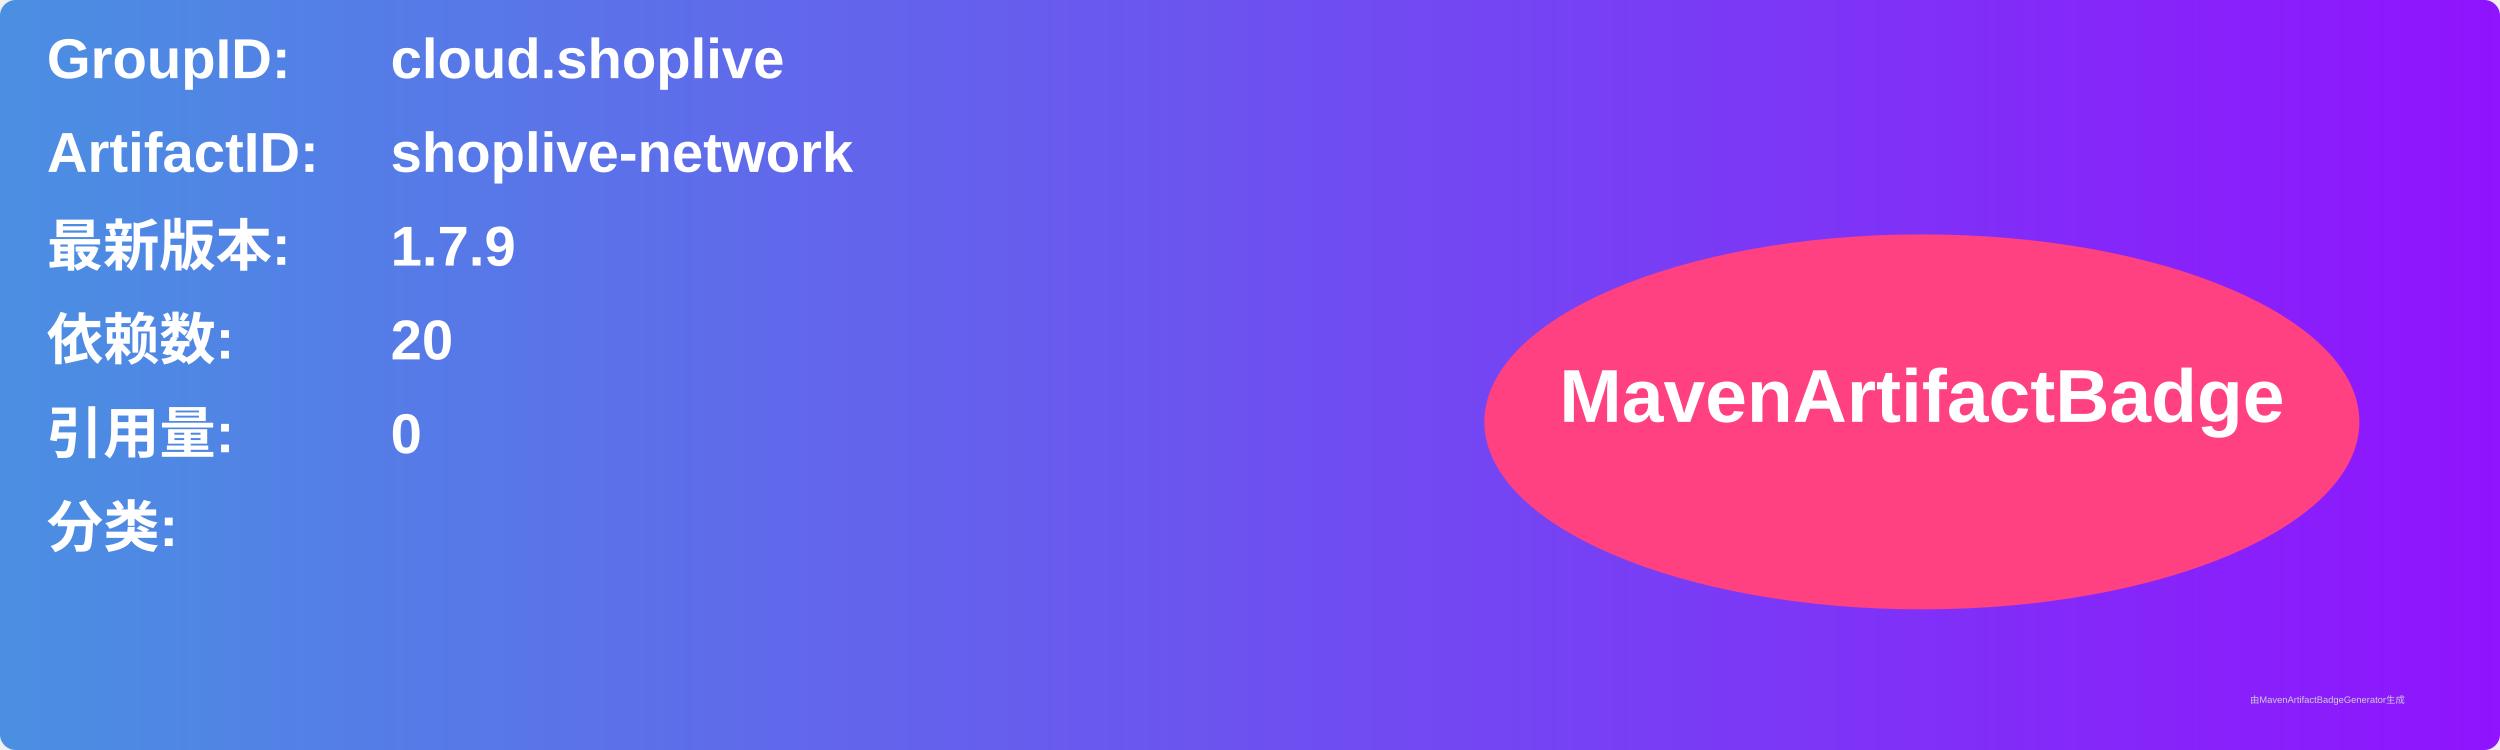
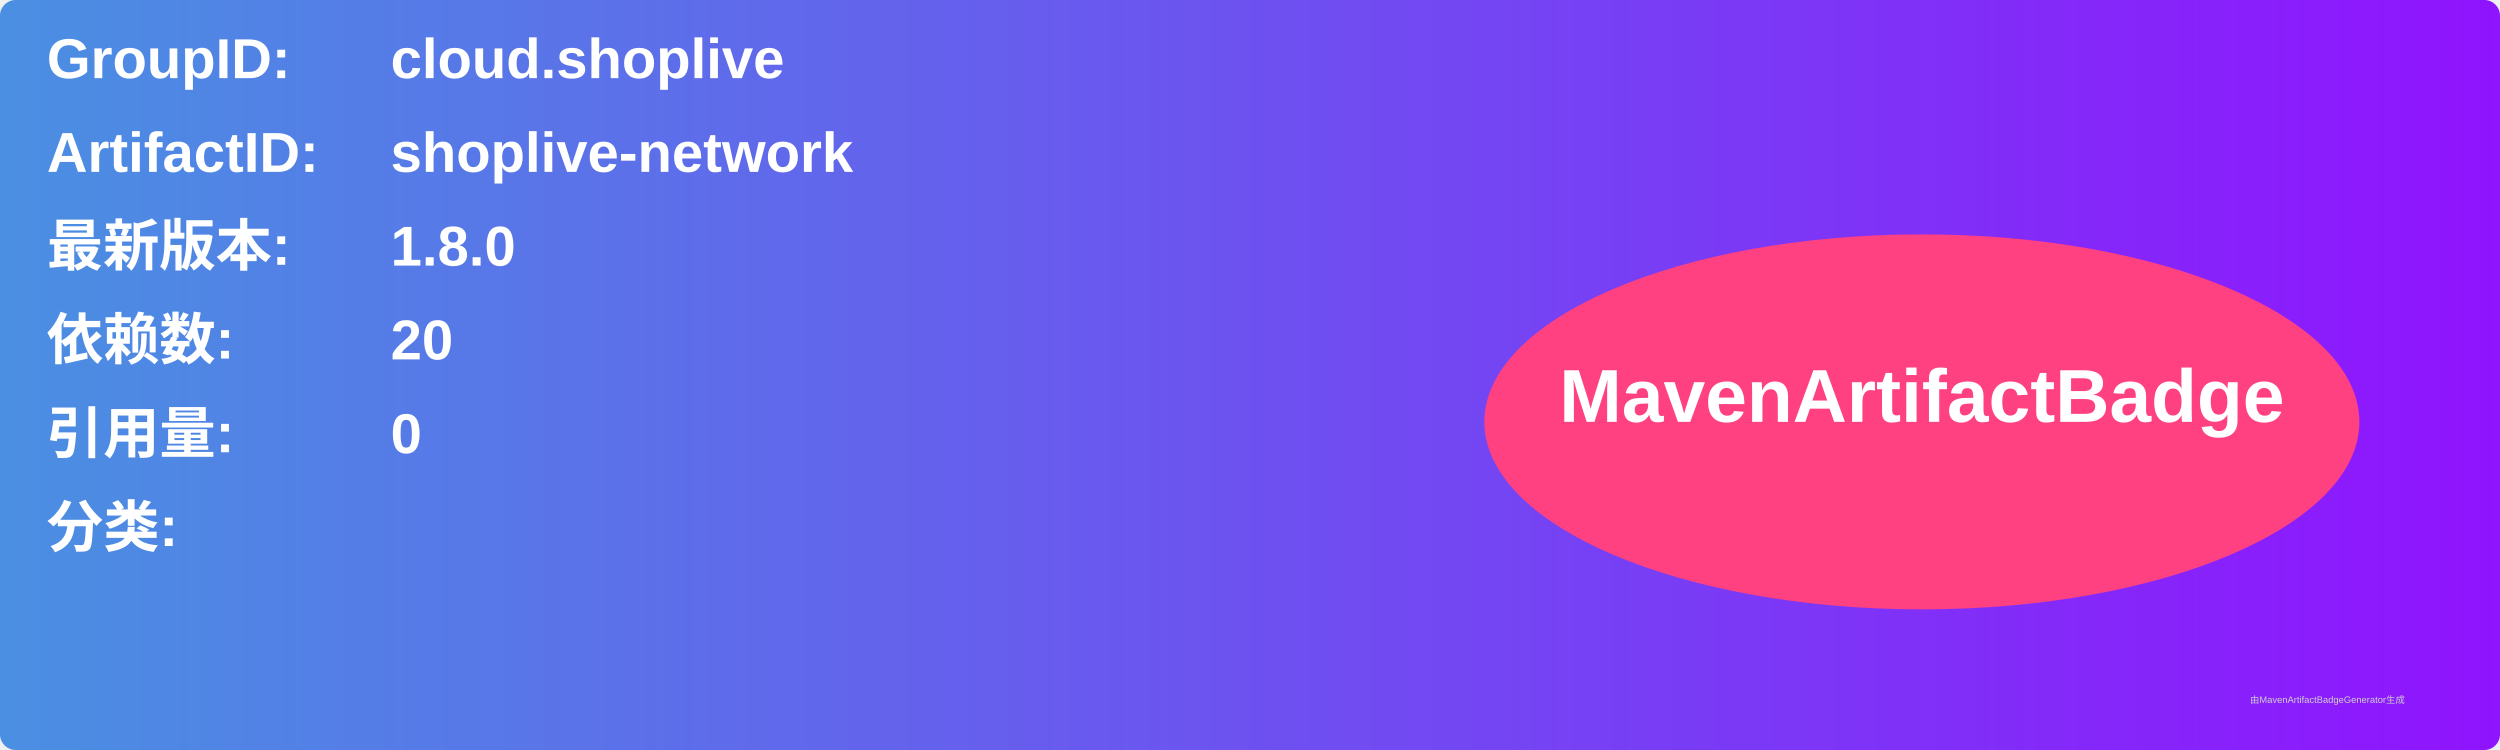
<svg xmlns="http://www.w3.org/2000/svg" width="800" height="240" viewBox="0 0 800 240">
  <linearGradient id="grad" x1="0%" y1="0%" x2="100%" y2="0%">
    <stop offset="0%" stop-color="#4a90e2" />
    <stop offset="100%" stop-color="#9013fe" />
  </linearGradient>
  <rect width="100%" height="100%" rx="5" ry="5" fill="url(#grad)" />
  <g transform="translate(15, 15)">
    <text x="0" y="10" font-family="Arial" font-size="18" fill="white" font-weight="bold" width="260">GroupID:</text>
    <text x="110" y="10" font-family="Arial" font-size="18" fill="white" font-weight="bold" width="460">cloud.shoplive</text>
    <text x="0" y="40" font-family="Arial" font-size="18" fill="white" font-weight="bold" width="260">ArtifactID:</text>
    <text x="110" y="40" font-family="Arial" font-size="18" fill="white" font-weight="bold" width="460">shoplive-network</text>
    <text x="0" y="70" font-family="Arial" font-size="18" fill="white" font-weight="bold">最新版本:</text>
    <text x="110" y="70" font-family="Arial" font-size="18" fill="white" font-weight="bold">
-       <tspan font-weight="bold">1.7.9</tspan>
+       <tspan font-weight="bold">1.8.0</tspan>
    </text>
    <text x="0" y="100" font-family="Arial" font-size="18" fill="white" font-weight="bold">依赖数: </text>
    <text x="110" y="100" font-family="Arial" font-size="18" fill="white">
      <tspan font-weight="bold">20</tspan>
    </text>
    <text x="0" y="130" font-family="Arial" font-size="18" fill="white" font-weight="bold">引用量: </text>
    <text x="110" y="130" font-family="Arial" font-size="18" fill="white">
      <tspan font-weight="bold">0</tspan>
    </text>
    <text x="0" y="160" font-family="Arial" font-size="18" fill="white" font-weight="bold">分类:</text>
    <text x="10" y="190" font-family="Arial" font-size="10" fill="white">
      <tspan font-weight="bold" />
    </text>
    <ellipse cx="600" cy="120" rx="140" ry="60" fill="#ff4081" />
    <text x="600" y="120" text-anchor="middle" font-family="Arial" font-size="24" fill="white" font-weight="bold">MavenArtifactBadge</text>
  </g>
  <text x="720" y="225" font-family="Arial" font-size="3" fill="#d0d0d0">由MavenArtifactBadgeGenerator生成</text>
</svg>
